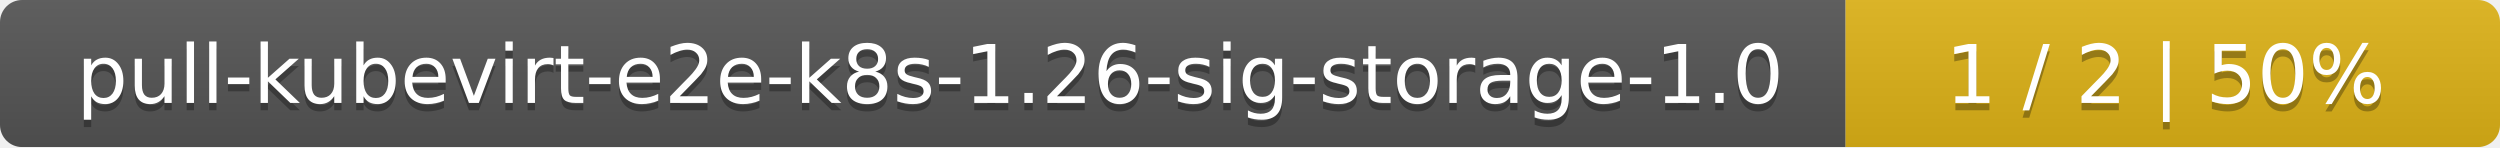
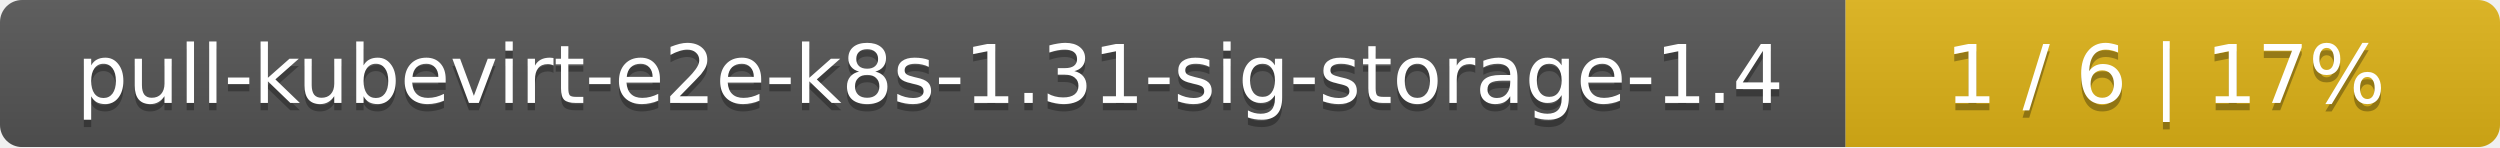
<svg xmlns="http://www.w3.org/2000/svg" width="340" height="20">
  <linearGradient id="smooth" x2="0" y2="100%">
    <stop offset="0" stop-color="#bbb" stop-opacity=".1" />
    <stop offset="1" stop-opacity=".1" />
  </linearGradient>
  <mask id="round">
    <rect width="340" height="20" rx="3" fill="#fff" />
  </mask>
  <g mask="url(#round)">
    <rect width="251" height="20" fill="#555" />
    <rect x="251" width="89" height="20" fill="#dfb317" />
    <rect width="340" height="20" fill="url(#smooth)" />
  </g>
  <g fill="#fff" text-anchor="middle" font-family="DejaVu Sans,Verdana,Geneva,sans-serif" font-size="11">
-     <text x="126.5" y="15" fill="#010101" fill-opacity=".3">pull-kubevirt-e2e-k8s-1.26-sig-storage-1.0</text>
-     <text x="126.5" y="14">pull-kubevirt-e2e-k8s-1.26-sig-storage-1.0</text>
-     <text x="294.5" y="15" fill="#010101" fill-opacity=".3">1 / 2    |    50%</text>
-     <text x="294.5" y="14">1 / 2    |    50%</text>
+     <text x="126.5" y="15" fill="#010101" fill-opacity=".3">pull-kubevirt-e2e-k8s-1.31-sig-storage-1.4</text>
+     <text x="126.5" y="14">pull-kubevirt-e2e-k8s-1.31-sig-storage-1.4</text>
+     <text x="294.5" y="15" fill="#010101" fill-opacity=".3">1 / 6    |    17%</text>
+     <text x="294.5" y="14">1 / 6    |    17%</text>
  </g>
</svg>
